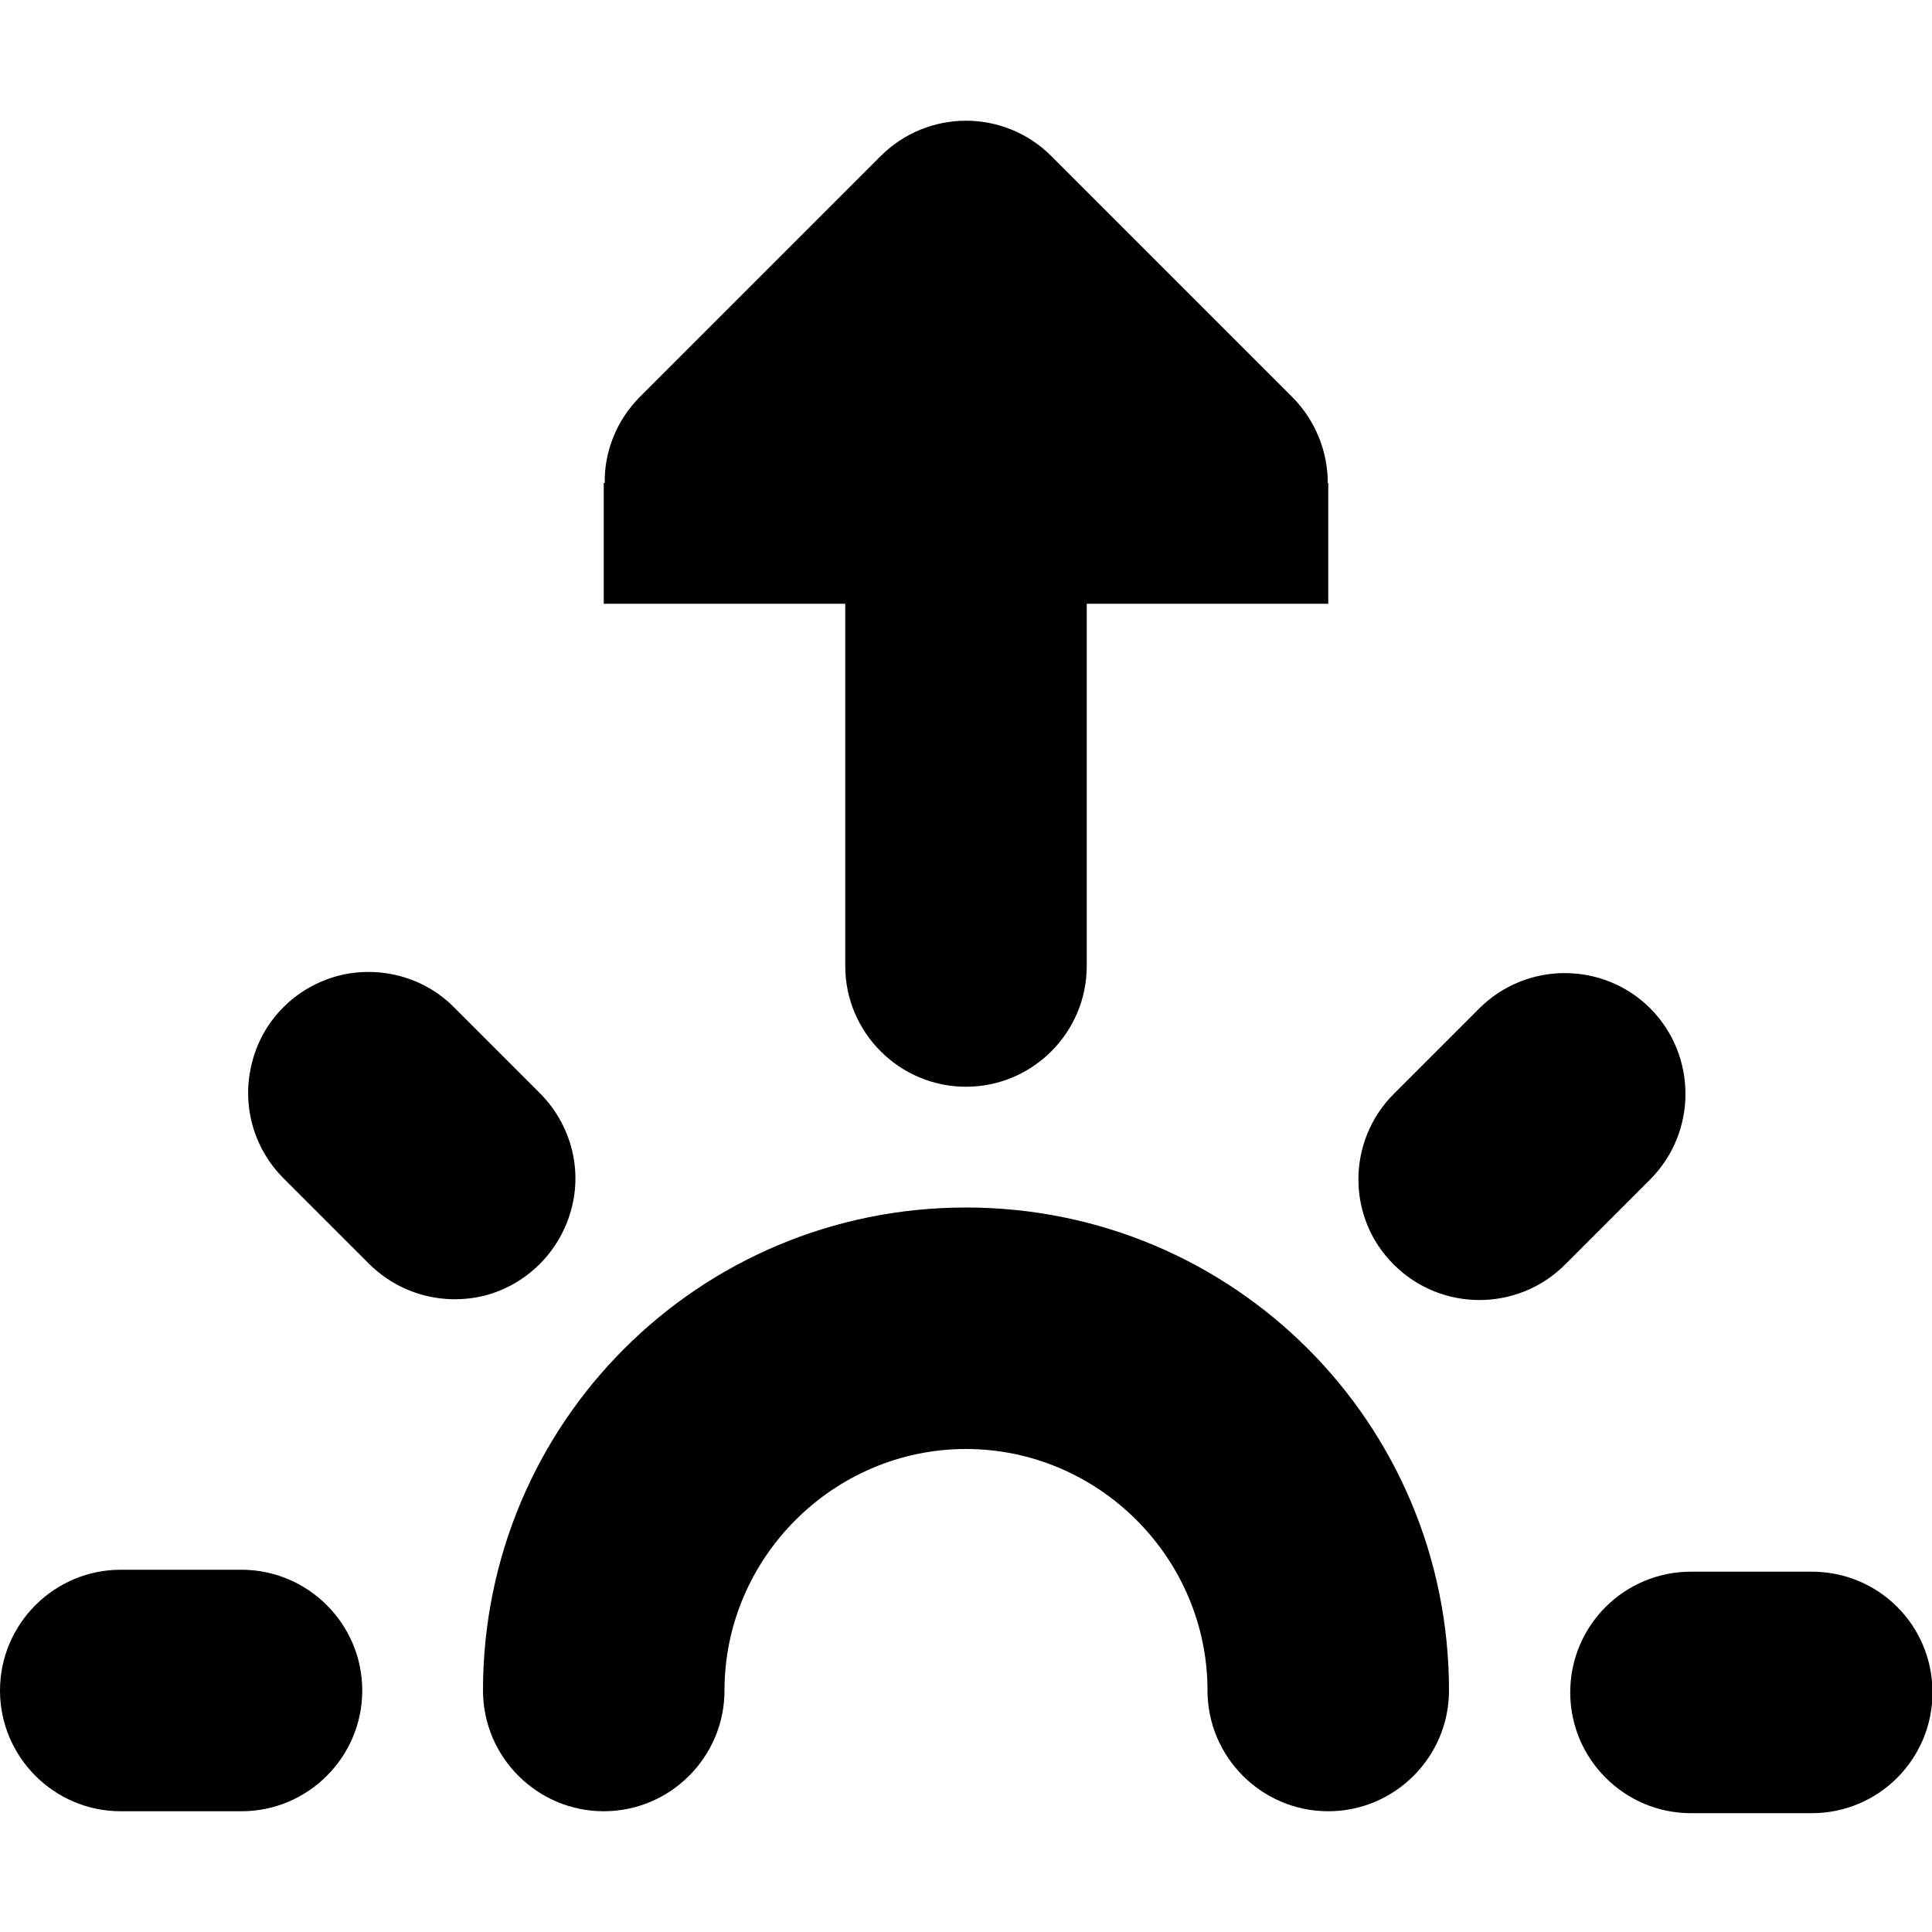
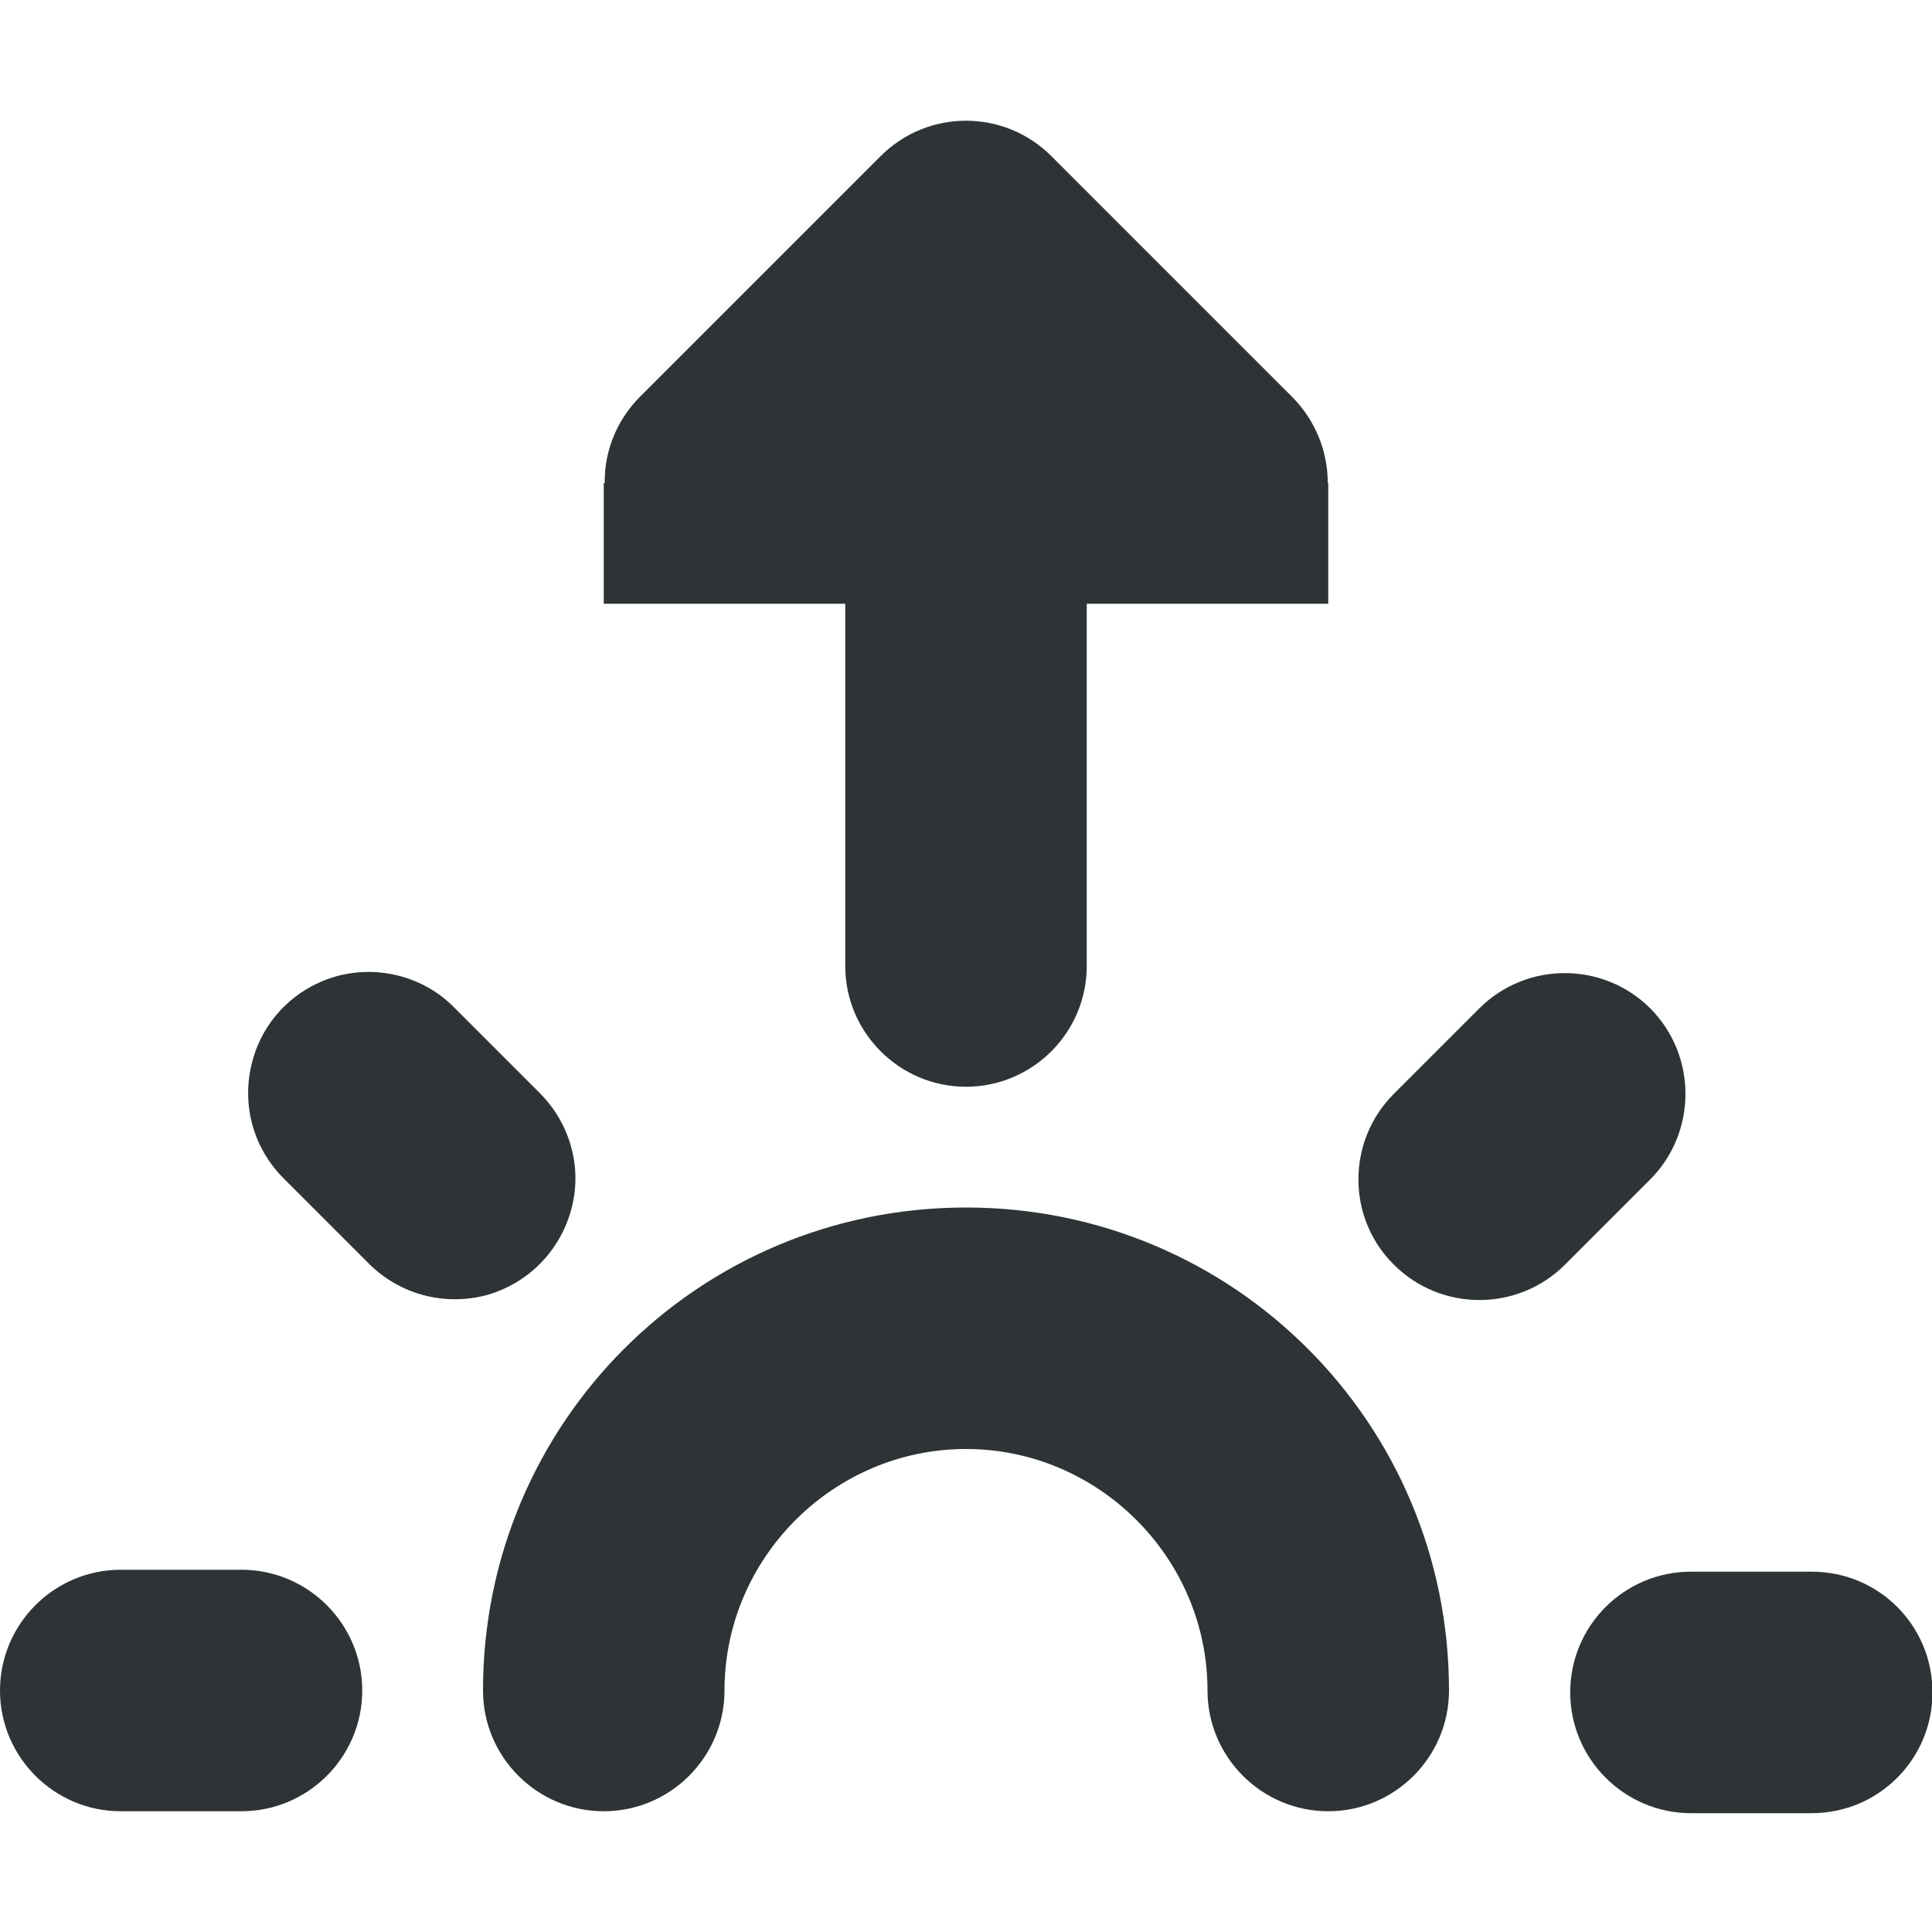
<svg xmlns="http://www.w3.org/2000/svg" height="16px" viewBox="0 0 16 16" width="16px">
-   <path d="m 15.004 13.016 h -1 c -0.551 0 -1 0.445 -1 1 c 0 0.551 0.449 1 1 1 h 1 c 0.555 0 1 -0.449 1 -1 c 0 -0.555 -0.445 -1 -1 -1 z m -2.754 -4.664 l -0.707 0.707 c -0.391 0.391 -0.391 1.027 0 1.414 c 0.391 0.391 1.027 0.391 1.418 0 l 0.707 -0.707 c 0.387 -0.391 0.387 -1.023 0 -1.414 c -0.391 -0.391 -1.027 -0.391 -1.418 0 z m -9.902 1.406 l 0.707 0.707 c 0.254 0.254 0.621 0.352 0.969 0.262 c 0.344 -0.094 0.613 -0.363 0.707 -0.711 c 0.094 -0.344 -0.008 -0.711 -0.262 -0.965 l -0.707 -0.707 c -0.25 -0.254 -0.621 -0.352 -0.965 -0.262 c -0.348 0.094 -0.617 0.363 -0.707 0.707 c -0.094 0.348 0.004 0.715 0.258 0.969 z m -1.348 5.242 h 1 c 0.551 0 1 -0.449 1 -1 s -0.449 -1 -1 -1 h -1 c -0.551 0 -1 0.449 -1 1 s 0.449 1 1 1 z m 0 0" />
-   <path d="m 8 9 c -0.551 0 -1 -0.449 -1 -1 v -3 h -2 v -1 h 0.008 c -0.004 -0.266 0.102 -0.52 0.285 -0.707 l 2 -2 c 0.391 -0.391 1.023 -0.391 1.414 0 l 2 2 c 0.184 0.188 0.289 0.441 0.289 0.707 h 0.004 v 1 h -2 v 3 c 0 0.551 -0.449 1 -1 1 z m 0 0" />
-   <path d="m 6 14 c 0 -1.098 0.902 -2 2 -2 s 2 0.902 2 2 c 0 0.551 0.449 1 1 1 s 1 -0.449 1 -1 c 0 -2.215 -1.785 -4 -4 -4 s -4 1.785 -4 4 c 0 0.551 0.449 1 1 1 s 1 -0.449 1 -1 z m 0 0" />
+   <g fill="#2e3436">
+     <path d="m 15.004 13.016 h -1 c -0.551 0 -1 0.445 -1 1 c 0 0.551 0.449 1 1 1 h 1 c 0.555 0 1 -0.449 1 -1 c 0 -0.555 -0.445 -1 -1 -1 z m -2.754 -4.664 l -0.707 0.707 c -0.391 0.391 -0.391 1.027 0 1.414 c 0.391 0.391 1.027 0.391 1.418 0 l 0.707 -0.707 c 0.387 -0.391 0.387 -1.023 0 -1.414 c -0.391 -0.391 -1.027 -0.391 -1.418 0 z m -9.902 1.406 l 0.707 0.707 c 0.254 0.254 0.621 0.352 0.969 0.262 c 0.344 -0.094 0.613 -0.363 0.707 -0.711 c 0.094 -0.344 -0.008 -0.711 -0.262 -0.965 l -0.707 -0.707 c -0.25 -0.254 -0.621 -0.352 -0.965 -0.262 c -0.348 0.094 -0.617 0.363 -0.707 0.707 c -0.094 0.348 0.004 0.715 0.258 0.969 z m -1.348 5.242 h 1 c 0.551 0 1 -0.449 1 -1 s -0.449 -1 -1 -1 h -1 c -0.551 0 -1 0.449 -1 1 s 0.449 1 1 1 z m 0 0" />
+     <path d="m 8 9 c -0.551 0 -1 -0.449 -1 -1 v -3 h -2 v -1 h 0.008 c -0.004 -0.266 0.102 -0.52 0.285 -0.707 l 2 -2 c 0.391 -0.391 1.023 -0.391 1.414 0 l 2 2 c 0.184 0.188 0.289 0.441 0.289 0.707 h 0.004 v 1 h -2 v 3 c 0 0.551 -0.449 1 -1 1 z m 0 0" />
+     <path d="m 6 14 c 0 -1.098 0.902 -2 2 -2 s 2 0.902 2 2 c 0 0.551 0.449 1 1 1 s 1 -0.449 1 -1 c 0 -2.215 -1.785 -4 -4 -4 s -4 1.785 -4 4 c 0 0.551 0.449 1 1 1 s 1 -0.449 1 -1 z m 0 0" />
+   </g>
</svg>
